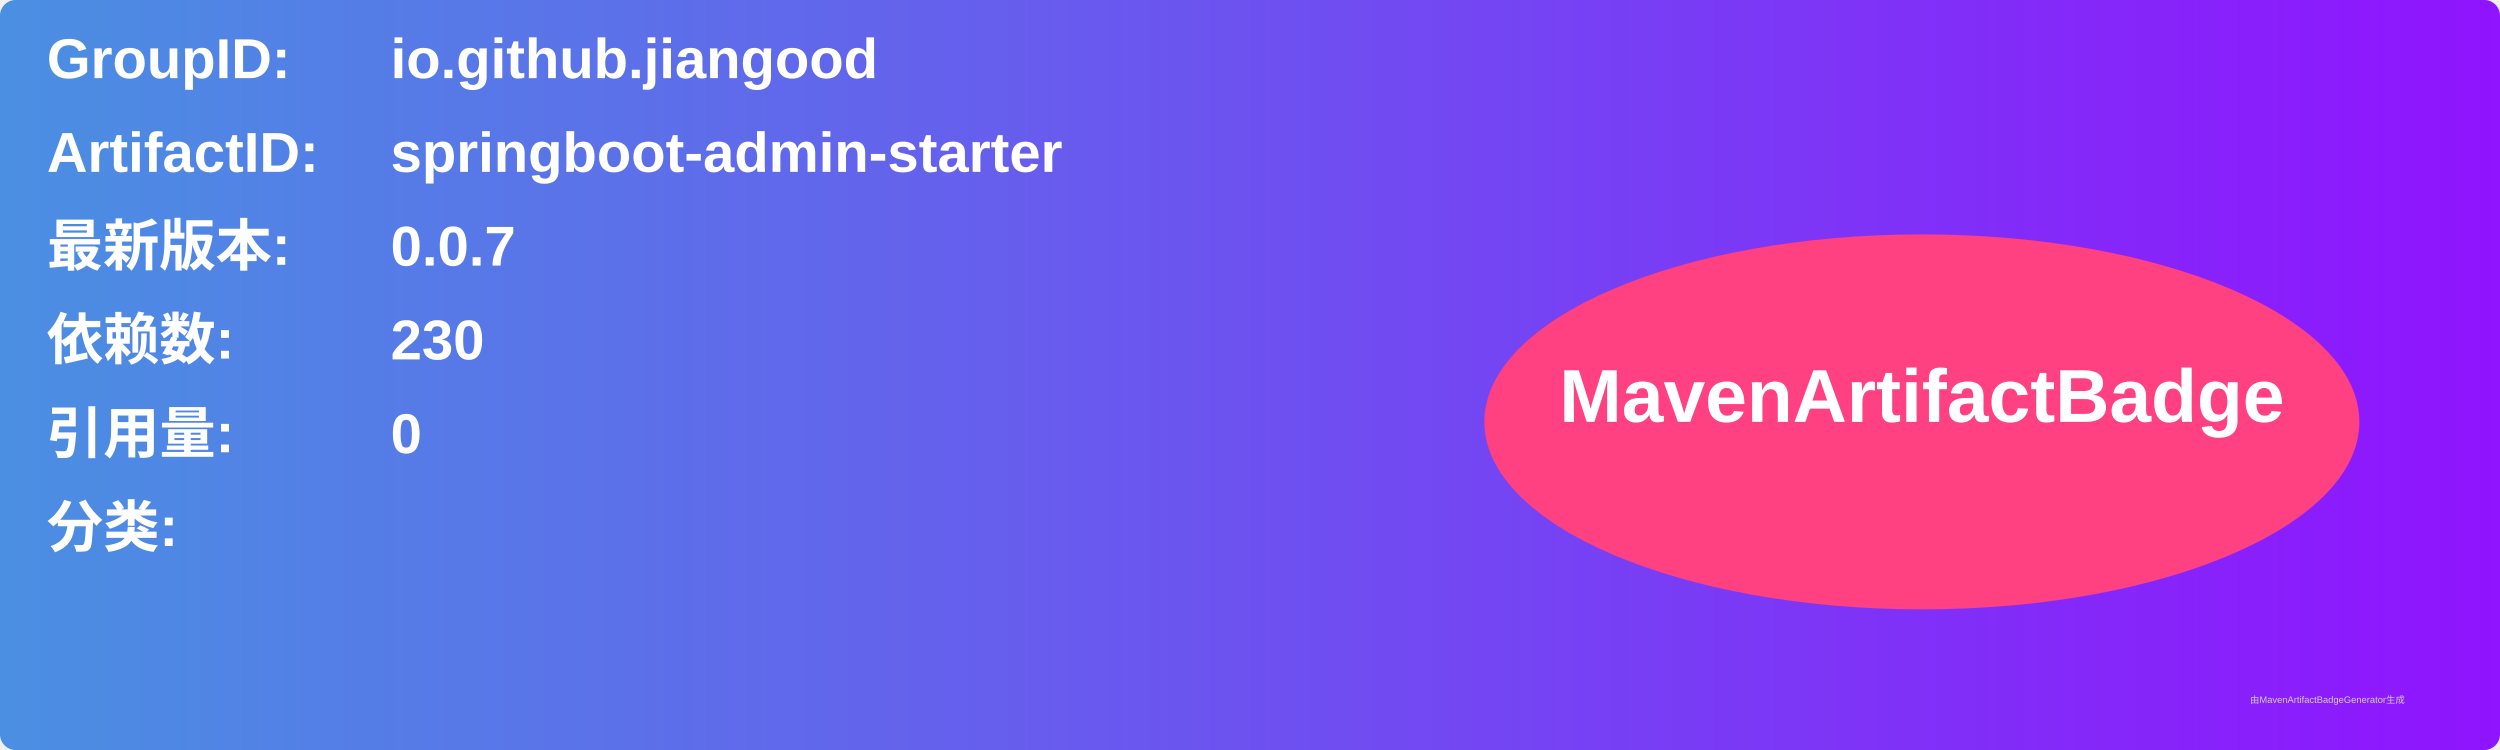
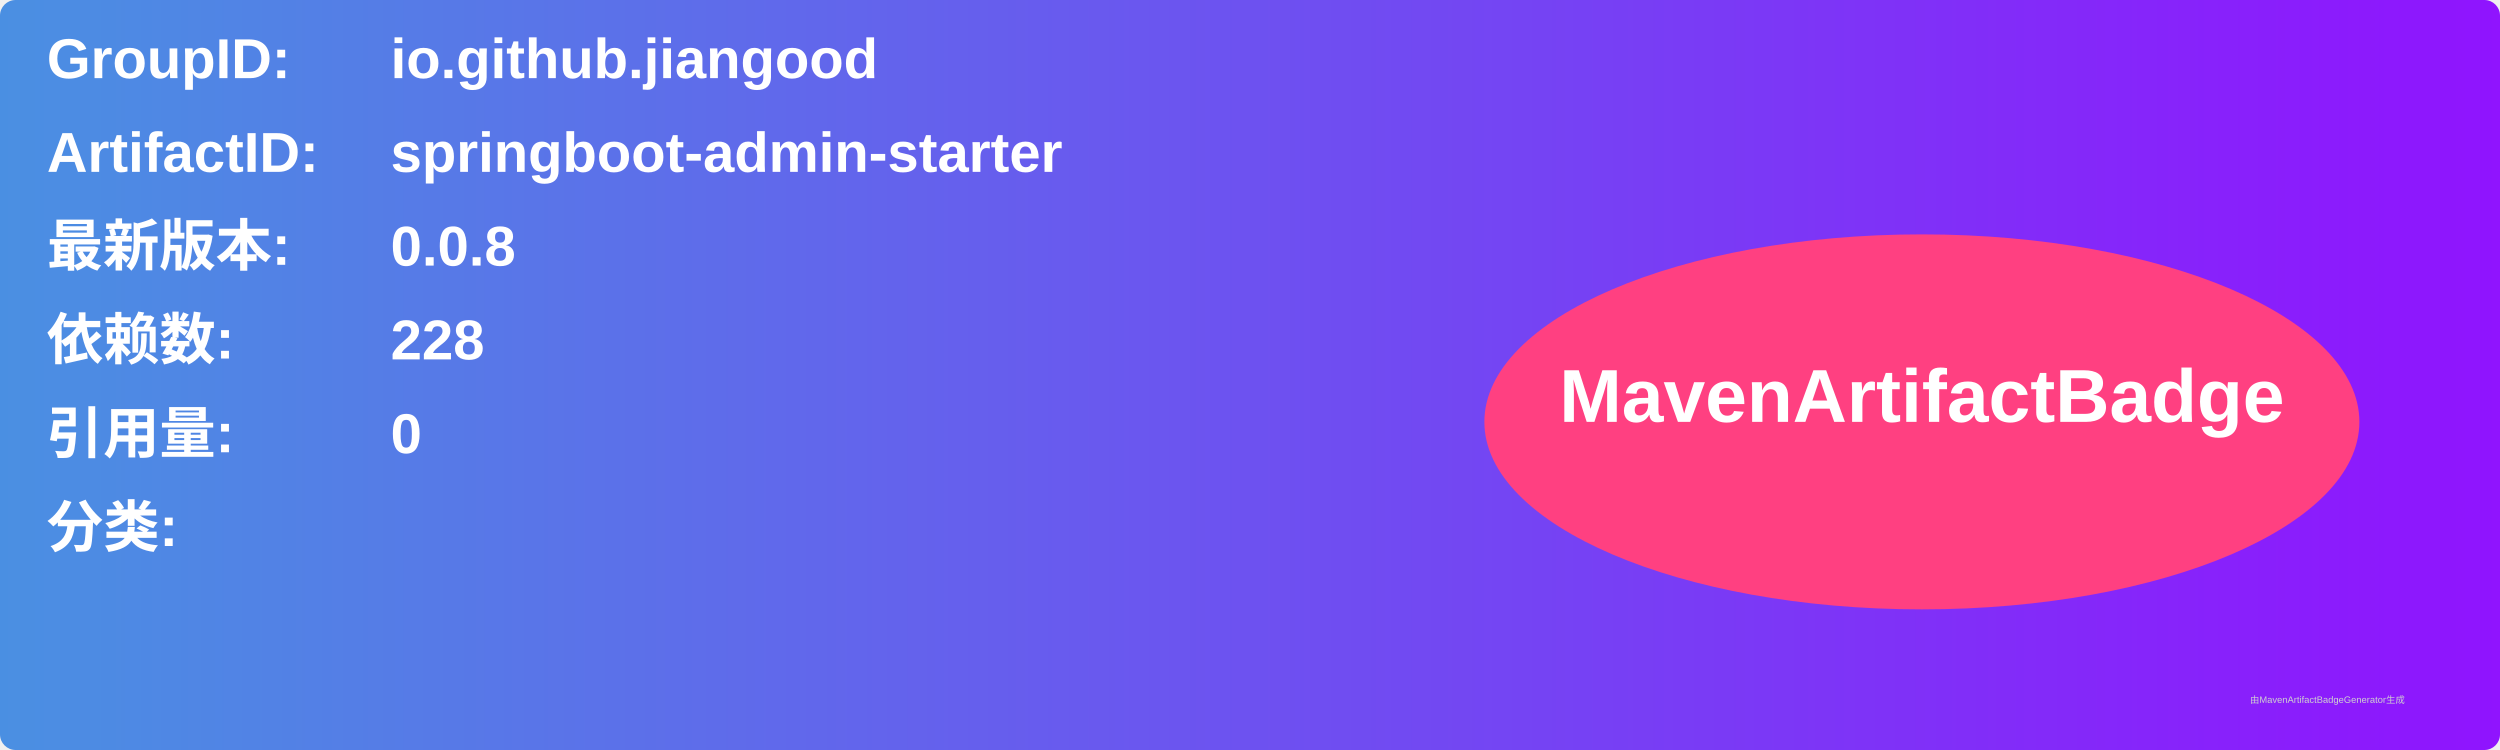
<svg xmlns="http://www.w3.org/2000/svg" width="800" height="240" viewBox="0 0 800 240">
  <linearGradient id="grad" x1="0%" y1="0%" x2="100%" y2="0%">
    <stop offset="0%" stop-color="#4a90e2" />
    <stop offset="100%" stop-color="#9013fe" />
  </linearGradient>
  <rect width="100%" height="100%" rx="5" ry="5" fill="url(#grad)" />
  <g transform="translate(15, 15)">
    <text x="0" y="10" font-family="Arial" font-size="18" fill="white" font-weight="bold" width="260">GroupID:</text>
    <text x="110" y="10" font-family="Arial" font-size="18" fill="white" font-weight="bold" width="460">io.github.jiangood</text>
    <text x="0" y="40" font-family="Arial" font-size="18" fill="white" font-weight="bold" width="260">ArtifactID:</text>
    <text x="110" y="40" font-family="Arial" font-size="18" fill="white" font-weight="bold" width="460">springboot-admin-starter</text>
    <text x="0" y="70" font-family="Arial" font-size="18" fill="white" font-weight="bold">最新版本:</text>
    <text x="110" y="70" font-family="Arial" font-size="18" fill="white" font-weight="bold">
-       <tspan font-weight="bold">0.0.7</tspan>
+       <tspan font-weight="bold">0.0.8</tspan>
    </text>
    <text x="0" y="100" font-family="Arial" font-size="18" fill="white" font-weight="bold">依赖数: </text>
    <text x="110" y="100" font-family="Arial" font-size="18" fill="white">
-       <tspan font-weight="bold">230</tspan>
+       <tspan font-weight="bold">228</tspan>
    </text>
    <text x="0" y="130" font-family="Arial" font-size="18" fill="white" font-weight="bold">引用量: </text>
    <text x="110" y="130" font-family="Arial" font-size="18" fill="white">
      <tspan font-weight="bold">0</tspan>
    </text>
    <text x="0" y="160" font-family="Arial" font-size="18" fill="white" font-weight="bold">分类:</text>
    <text x="10" y="190" font-family="Arial" font-size="10" fill="white">
      <tspan font-weight="bold" />
    </text>
    <ellipse cx="600" cy="120" rx="140" ry="60" fill="#ff4081" />
    <text x="600" y="120" text-anchor="middle" font-family="Arial" font-size="24" fill="white" font-weight="bold">MavenArtifactBadge</text>
  </g>
  <text x="720" y="225" font-family="Arial" font-size="3" fill="#d0d0d0">由MavenArtifactBadgeGenerator生成</text>
</svg>
